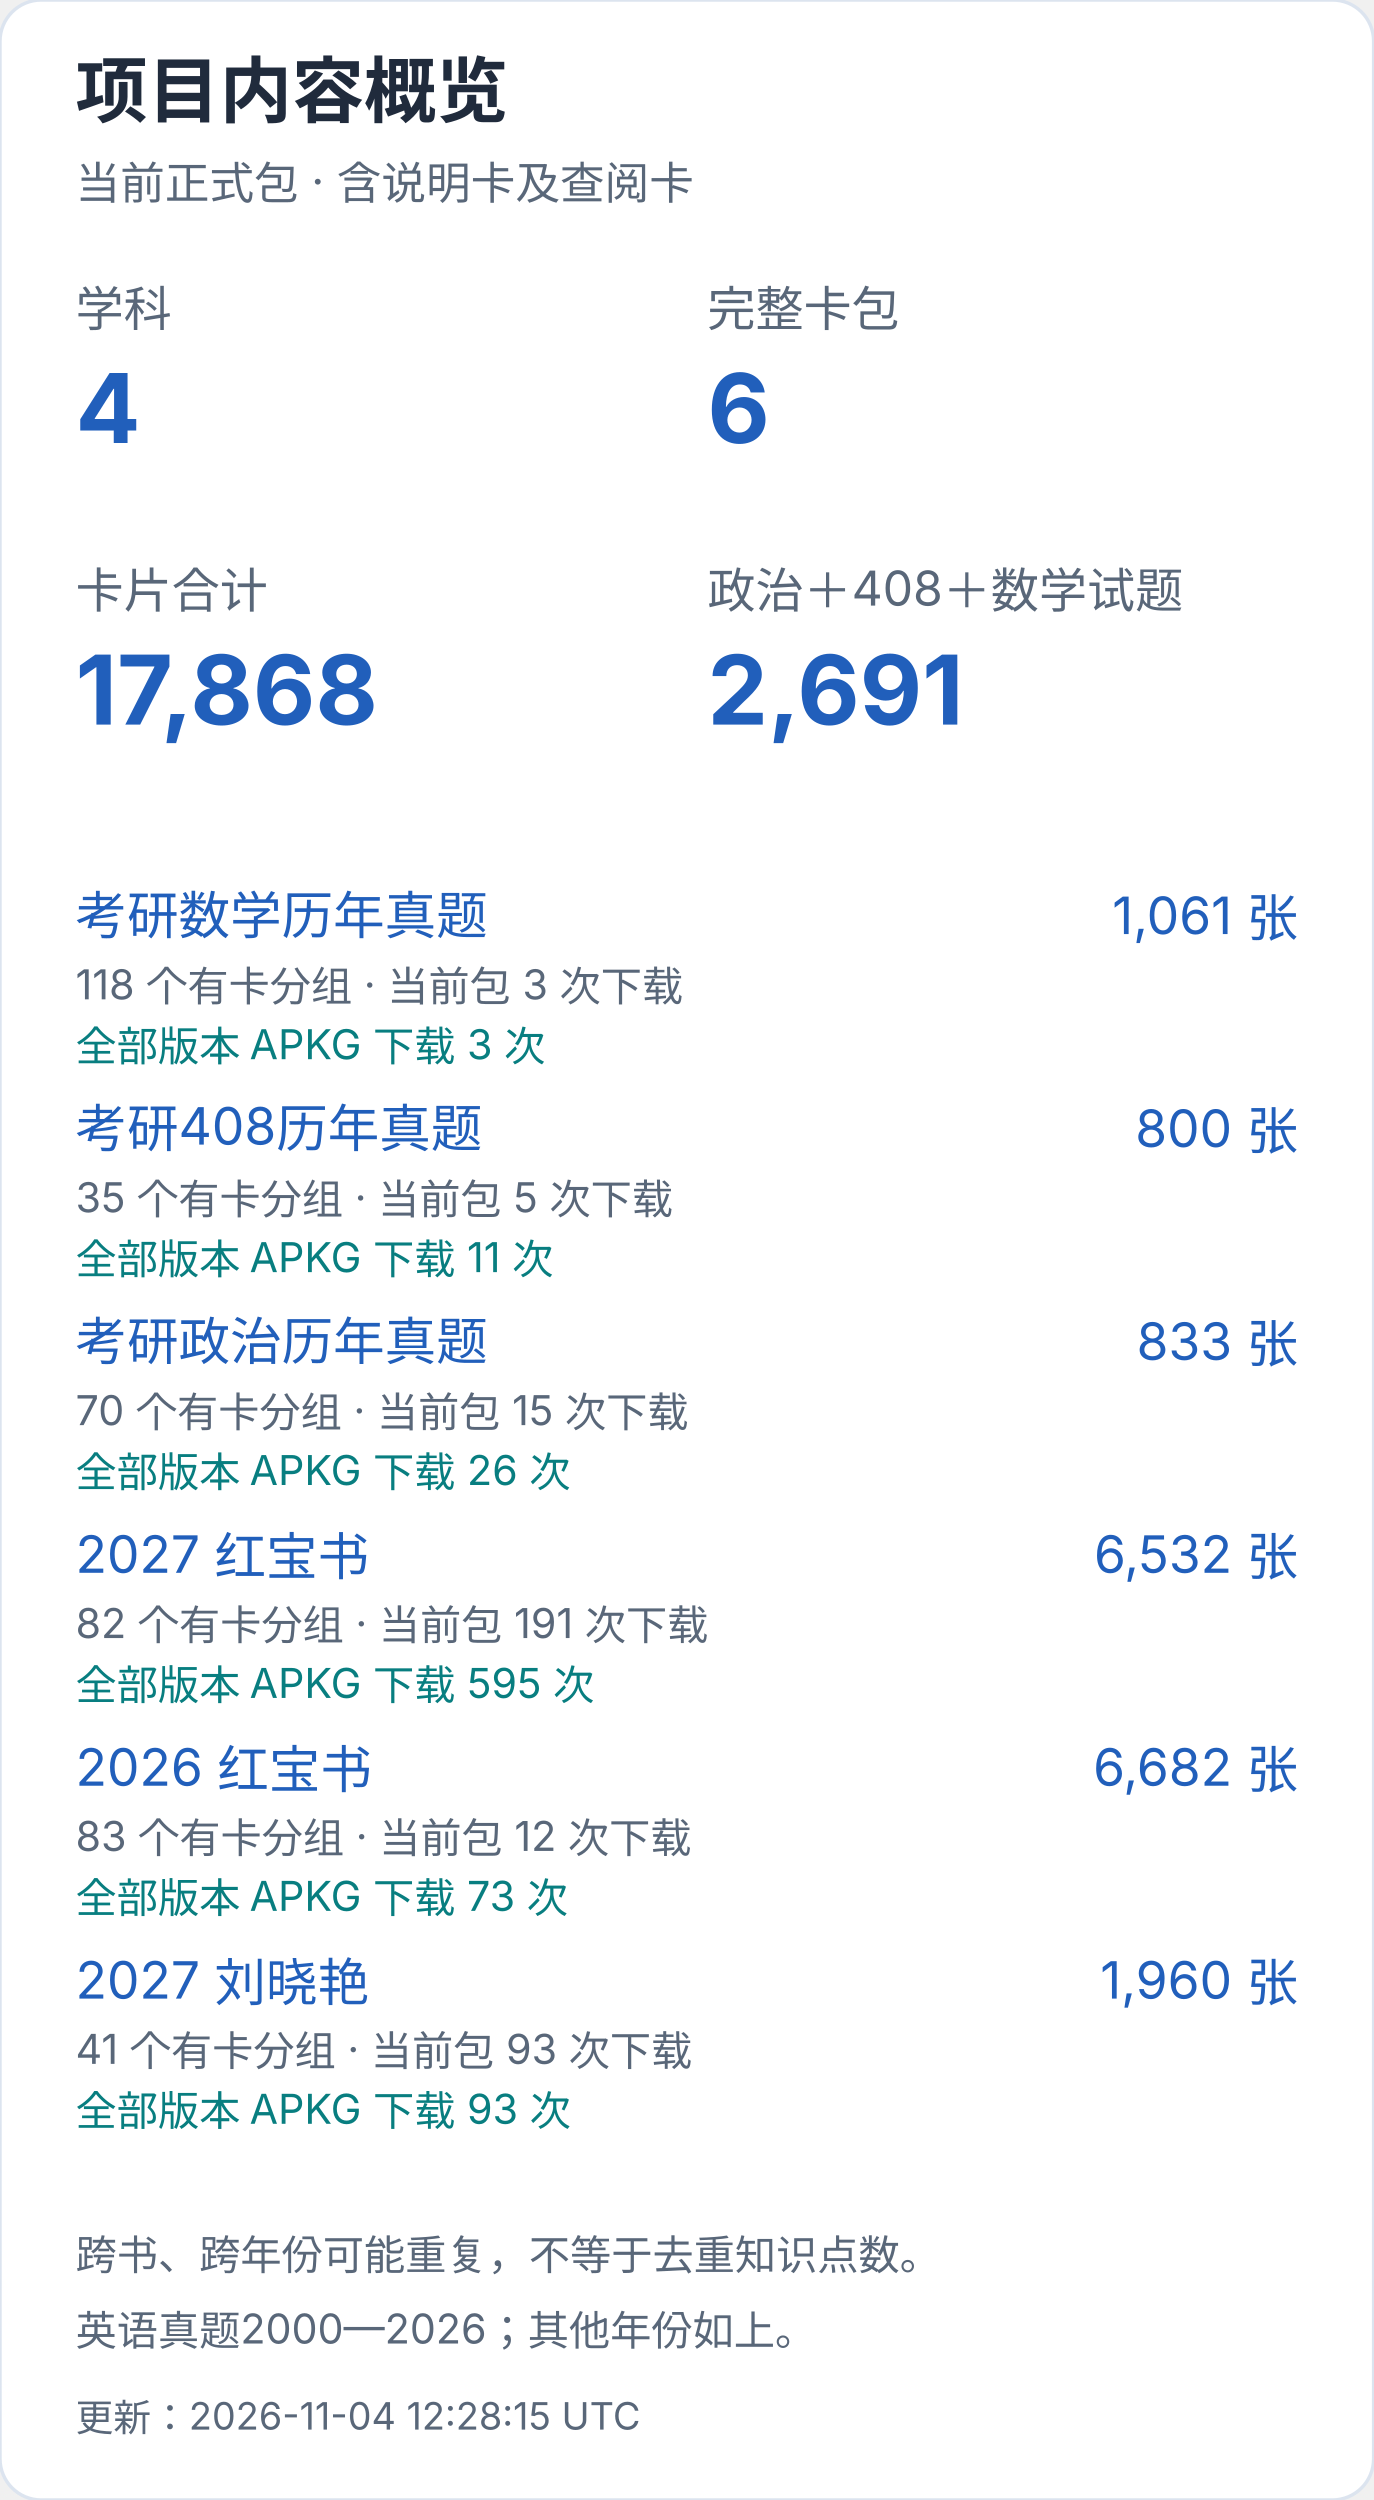
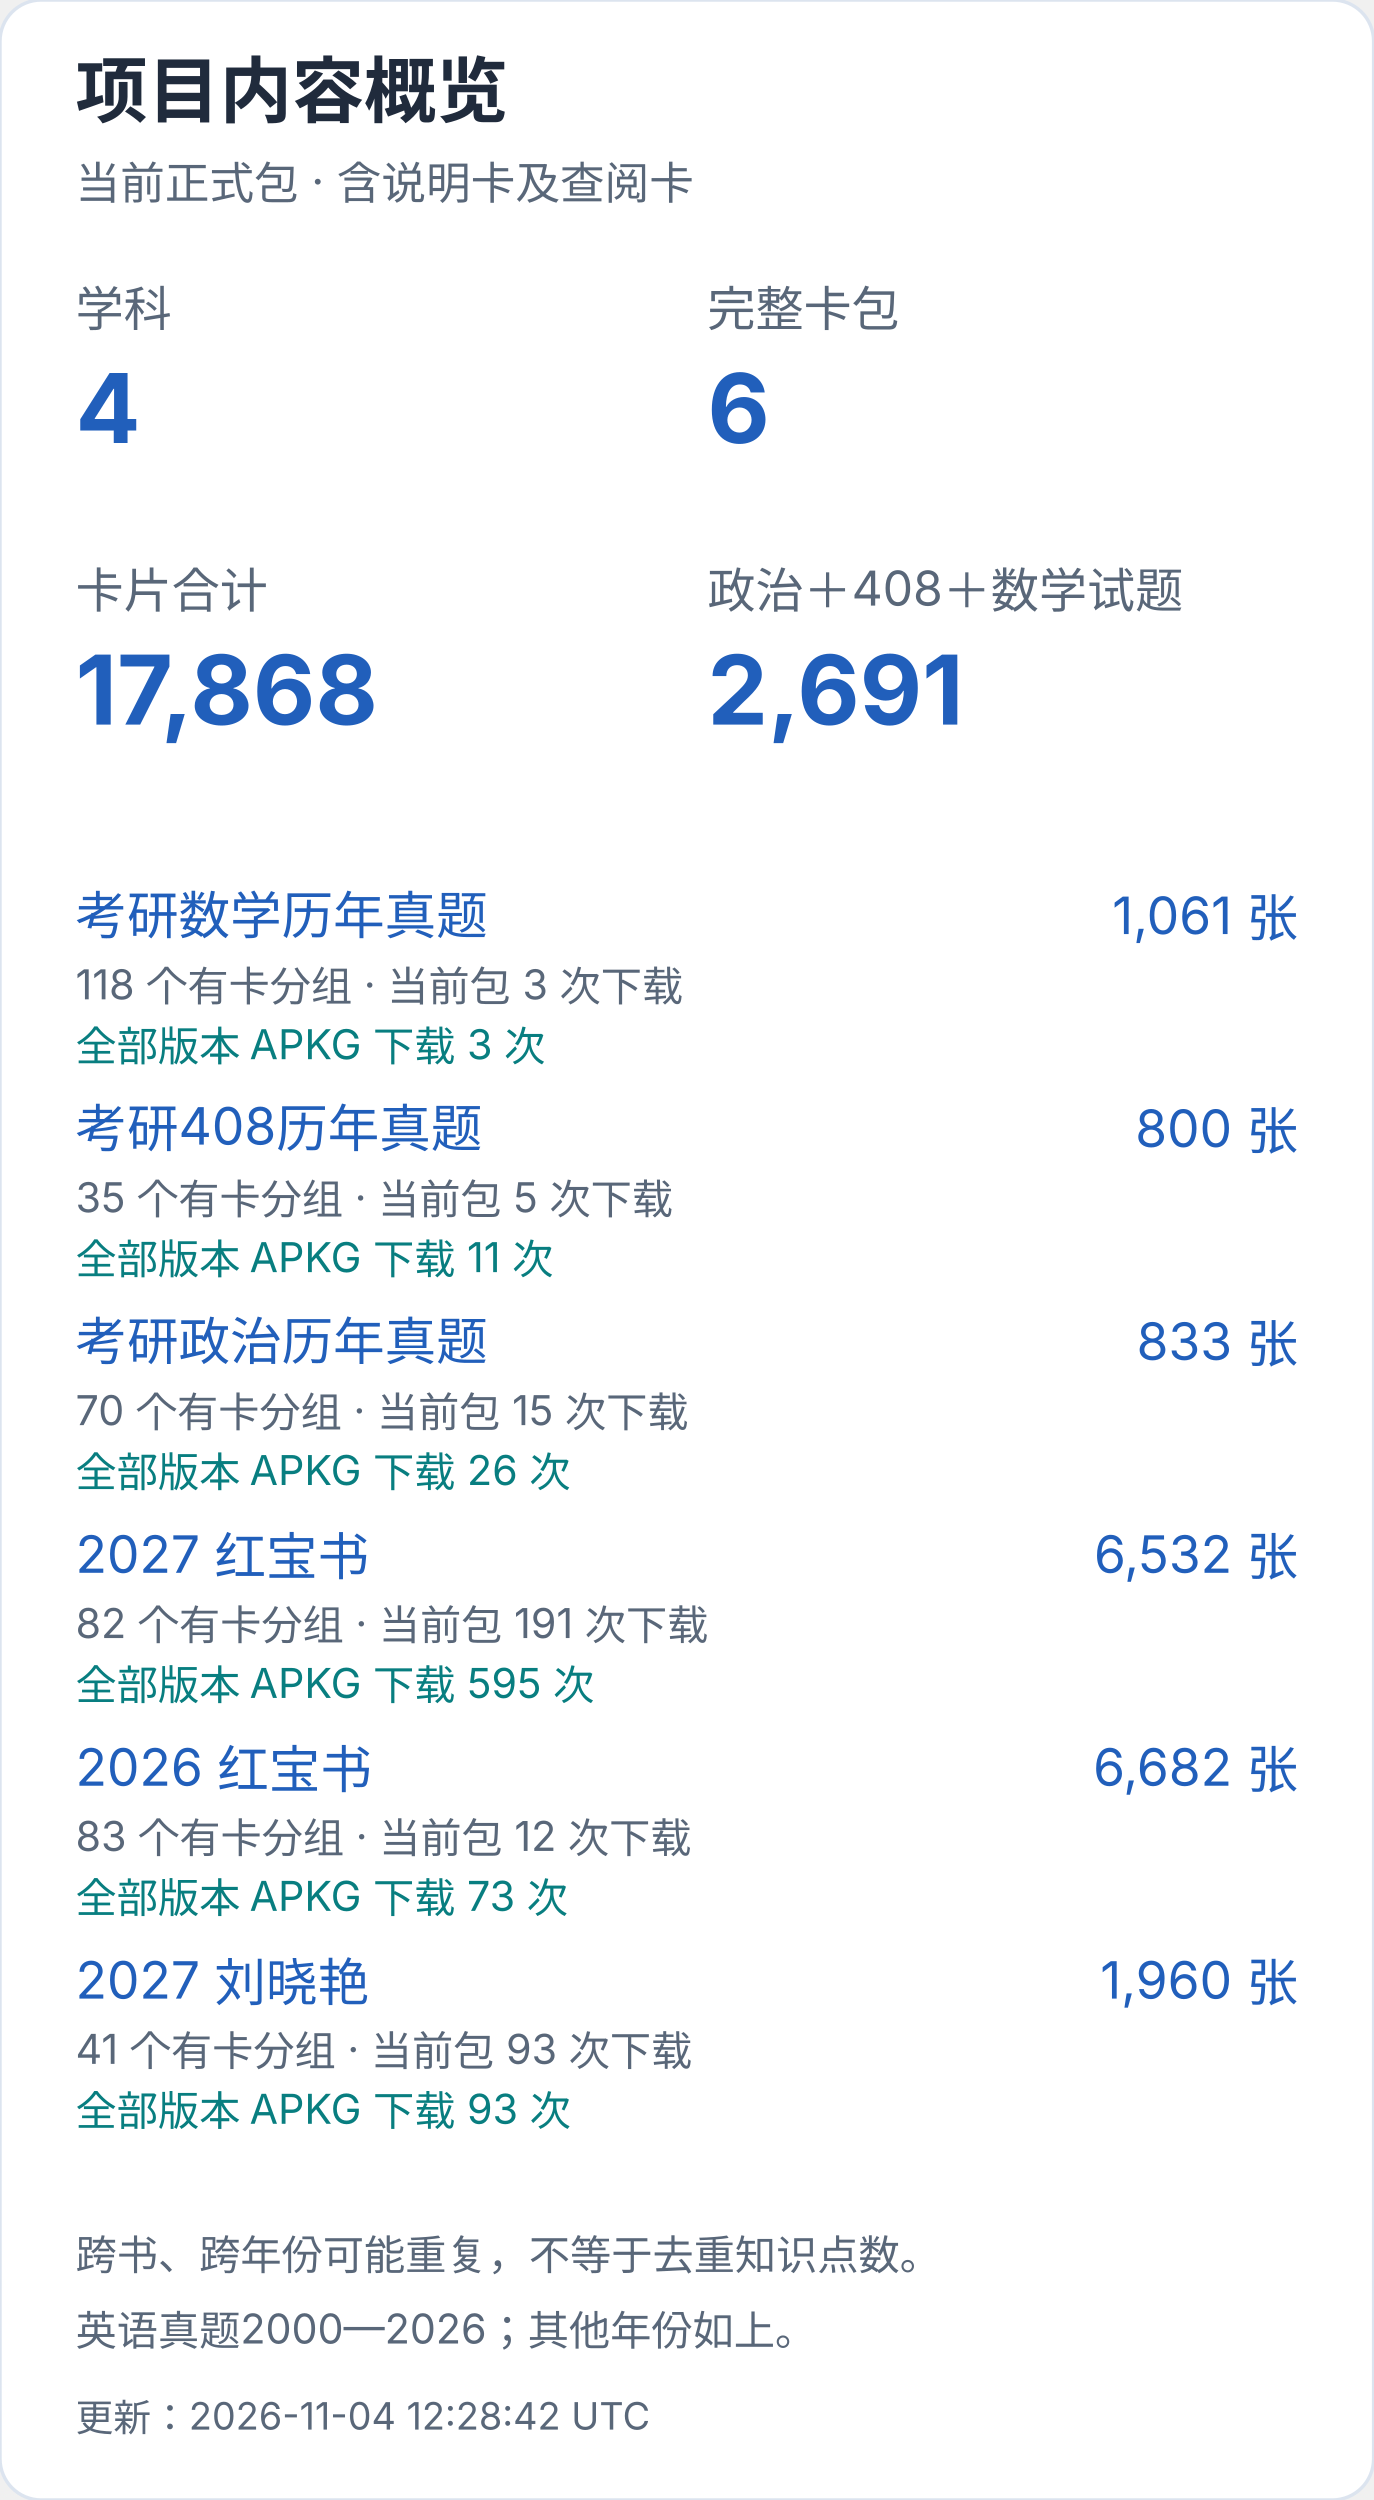
<svg xmlns="http://www.w3.org/2000/svg" width="400" height="728" viewBox="0 0 400 728" role="img" aria-label="项目内容概览（手机）">
  <style>text{font-family:-apple-system,BlinkMacSystemFont,"Segoe UI","PingFang SC","Microsoft YaHei",sans-serif;font-variant-numeric:tabular-nums}</style>
  <rect width="400" height="728" rx="12" fill="white" stroke="#dce4ef" />
  <text x="22" y="34" font-size="21" fill="#202b3c" font-weight="650" text-anchor="start">项目内容概览</text>
  <text x="22" y="58" font-size="13" fill="#596779" font-weight="400" text-anchor="start">当前正式包 · 含说明卡及查阅卡</text>
  <text x="22" y="95" font-size="14" fill="#596779" font-weight="400" text-anchor="start">学科</text>
  <text x="22" y="129" font-size="28" fill="#215fbb" font-weight="650" text-anchor="start">4</text>
  <text x="206" y="95" font-size="14" fill="#596779" font-weight="400" text-anchor="start">完整卡包</text>
  <text x="206" y="129" font-size="28" fill="#215fbb" font-weight="650" text-anchor="start">6</text>
  <text x="22" y="177" font-size="14" fill="#596779" font-weight="400" text-anchor="start">卡片合计</text>
  <text x="22" y="211" font-size="28" fill="#215fbb" font-weight="650" text-anchor="start">17,868</text>
  <text x="206" y="177" font-size="14" fill="#596779" font-weight="400" text-anchor="start">政治＋408＋数学试题</text>
  <text x="206" y="211" font-size="28" fill="#215fbb" font-weight="650" text-anchor="start">2,691</text>
  <a href="https://github.com/CHNragdoll/anki-pipeline/releases/tag/math-exams">
    <text x="22" y="272" font-size="15" fill="#215fbb" font-weight="400" text-anchor="start">考研数学历年真题</text>
  </a>
  <text x="378" y="272" font-size="15" fill="#215fbb" font-weight="400" text-anchor="end">1,061 张</text>
  <text x="22" y="291" font-size="12" fill="#596779" font-weight="400" text-anchor="start">118 个有卡分组 · 当前包 3 次下载</text>
  <text x="22" y="309" font-size="12" fill="#087e80" font-weight="400" text-anchor="start">全部版本 APKG 下载 3 次</text>
  <a href="https://github.com/CHNragdoll/anki-pipeline/releases/tag/cs408-exams">
    <text x="22" y="334" font-size="15" fill="#215fbb" font-weight="400" text-anchor="start">考研408历年真题</text>
  </a>
  <text x="378" y="334" font-size="15" fill="#215fbb" font-weight="400" text-anchor="end">800 张</text>
  <text x="22" y="353" font-size="12" fill="#596779" font-weight="400" text-anchor="start">35 个有卡分组 · 当前包 5 次下载</text>
  <text x="22" y="371" font-size="12" fill="#087e80" font-weight="400" text-anchor="start">全部版本 APKG 下载 11 次</text>
  <a href="https://github.com/CHNragdoll/anki-pipeline/releases/tag/politics-exams">
    <text x="22" y="396" font-size="15" fill="#215fbb" font-weight="400" text-anchor="start">考研政治历年真题</text>
  </a>
  <text x="378" y="396" font-size="15" fill="#215fbb" font-weight="400" text-anchor="end">833 张</text>
  <text x="22" y="415" font-size="12" fill="#596779" font-weight="400" text-anchor="start">70 个有卡分组 · 当前包 15 次下载</text>
  <text x="22" y="433" font-size="12" fill="#087e80" font-weight="400" text-anchor="start">全部版本 APKG 下载 26 次</text>
  <a href="https://github.com/CHNragdoll/anki-pipeline/releases/tag/redbook-2027.10.06">
    <text x="22" y="458" font-size="15" fill="#215fbb" font-weight="400" text-anchor="start">2027 红宝书</text>
  </a>
  <text x="378" y="458" font-size="15" fill="#215fbb" font-weight="400" text-anchor="end">6,532 张</text>
  <text x="22" y="477" font-size="12" fill="#596779" font-weight="400" text-anchor="start">82 个有卡分组 · 当前包 191 次下载</text>
  <text x="22" y="495" font-size="12" fill="#087e80" font-weight="400" text-anchor="start">全部版本 APKG 下载 595 次</text>
  <a href="https://github.com/CHNragdoll/anki-pipeline/releases/tag/redbook-2026.10.06">
    <text x="22" y="520" font-size="15" fill="#215fbb" font-weight="400" text-anchor="start">2026 红宝书</text>
  </a>
  <text x="378" y="520" font-size="15" fill="#215fbb" font-weight="400" text-anchor="end">6,682 张</text>
  <text x="22" y="539" font-size="12" fill="#596779" font-weight="400" text-anchor="start">83 个有卡分组 · 当前包 12 次下载</text>
  <text x="22" y="557" font-size="12" fill="#087e80" font-weight="400" text-anchor="start">全部版本 APKG 下载 73 次</text>
  <a href="https://github.com/CHNragdoll/anki-pipeline/releases/tag/v3.0.1">
    <text x="22" y="582" font-size="15" fill="#215fbb" font-weight="400" text-anchor="start">2027 刘晓艳</text>
  </a>
  <text x="378" y="582" font-size="15" fill="#215fbb" font-weight="400" text-anchor="end">1,960 张</text>
  <text x="22" y="601" font-size="12" fill="#596779" font-weight="400" text-anchor="start">41 个有卡分组 · 当前包 93 次下载</text>
  <text x="22" y="619" font-size="12" fill="#087e80" font-weight="400" text-anchor="start">全部版本 APKG 下载 93 次</text>
  <text x="22" y="661" font-size="12" fill="#596779" font-weight="400" text-anchor="start">跨书、跨年份可能重复，不等于去重知识点数。</text>
  <text x="22" y="683" font-size="12" fill="#596779" font-weight="400" text-anchor="start">英语真题2000—2026；其他年份如上。</text>
-   <text x="22" y="708" font-size="11" fill="#596779" font-weight="400" text-anchor="start">更新：2026-11-04 12:28:15 UTC</text>
+   <text x="22" y="708" font-size="11" fill="#596779" font-weight="400" text-anchor="start">更新：2026-11-04 12:28:42 UTC</text>
</svg>
